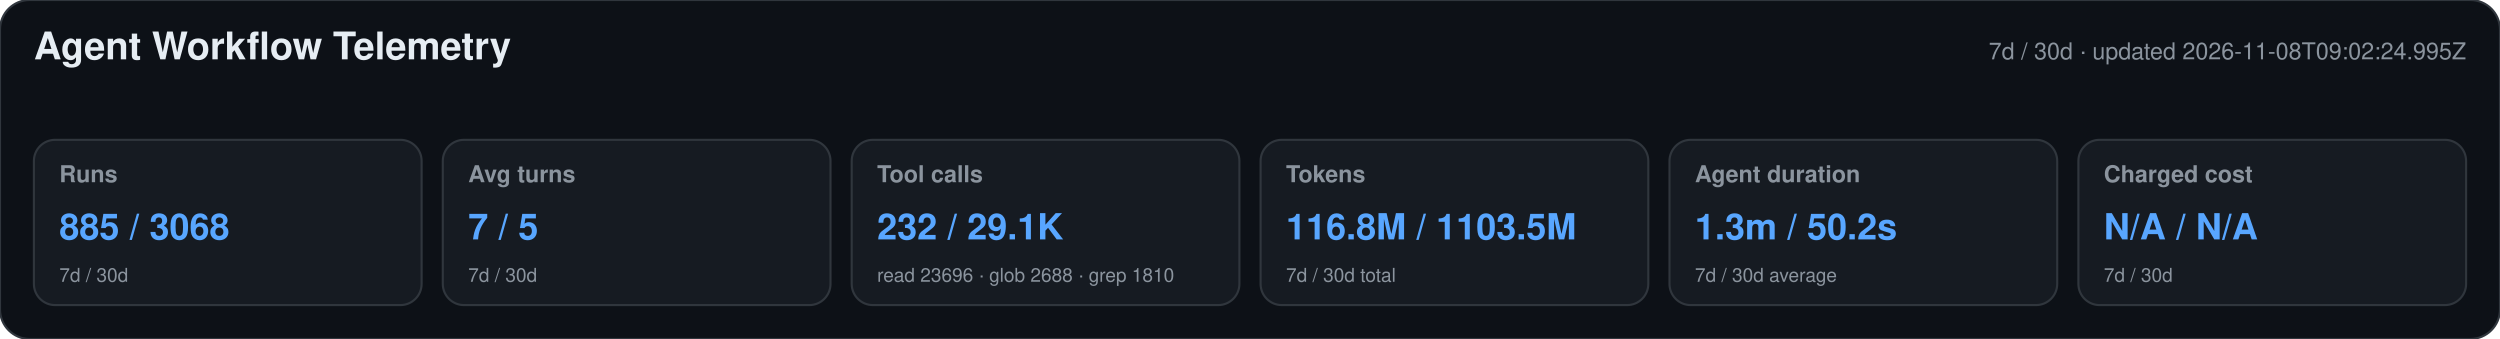
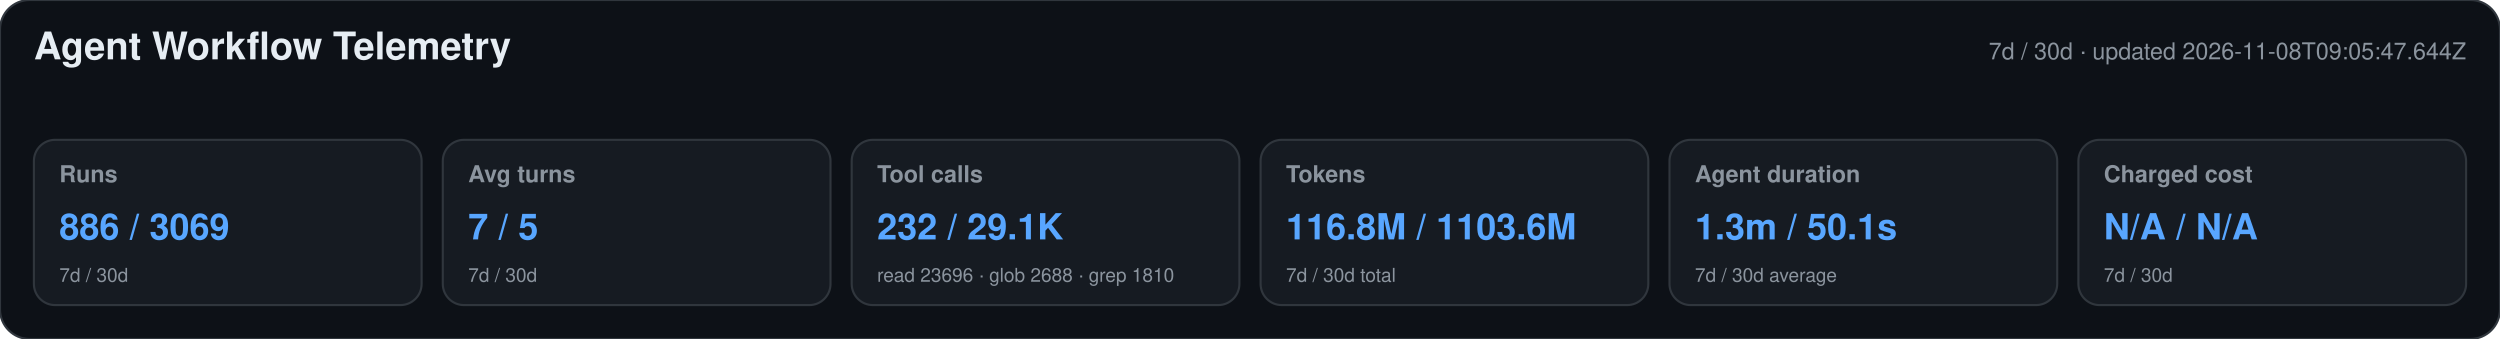
<svg xmlns="http://www.w3.org/2000/svg" width="1180" height="160" viewBox="0 0 1180 160" role="img" aria-labelledby="title desc">
  <style>text{font-family:-apple-system,BlinkMacSystemFont,"Segoe UI",Helvetica,Arial,sans-serif}.heading{font-size:18px;font-weight:650;fill:#e6edf3}.meta,.label,.secondary{fill:#8b949e}.meta,.label{font-size:11px}.label{font-weight:600}.primary{font-size:17px;font-weight:700;fill:#58a6ff}.secondary{font-size:9px}</style>
  <rect width="1180" height="160" rx="14" fill="#0d1117" stroke="#30363d" />
  <text x="16" y="28" class="heading">Agent Workflow Telemetry</text>
-   <text x="1164" y="28" text-anchor="end" class="meta">7d / 30d · updated 2026-11-08T09:02:24.995Z</text>
+   <text x="1164" y="28" text-anchor="end" class="meta">7d / 30d · updated 2026-11-08T09:05:47.644Z</text>
  <g>
    <rect x="16" y="66" width="183" height="78" rx="10" fill="#161b22" stroke="#30363d" />
    <text x="28" y="86" class="label">Runs</text>
-     <text x="28" y="113" class="primary">885 / 3068</text>
+     <text x="28" y="113" class="primary">886 / 3069</text>
    <text x="28" y="133" class="secondary">7d / 30d</text>
  </g>
  <g>
    <rect x="209" y="66" width="183" height="78" rx="10" fill="#161b22" stroke="#30363d" />
    <text x="221" y="86" class="label">Avg turns</text>
    <text x="221" y="113" class="primary">7 / 5</text>
    <text x="221" y="133" class="secondary">7d / 30d</text>
  </g>
  <g>
    <rect x="402" y="66" width="183" height="78" rx="10" fill="#161b22" stroke="#30363d" />
    <text x="414" y="86" class="label">Tool calls</text>
    <text x="414" y="113" class="primary">232 / 29.1K</text>
    <text x="414" y="133" class="secondary">read 23696 · glob 2688 · grep 1810</text>
  </g>
  <g>
    <rect x="595" y="66" width="183" height="78" rx="10" fill="#161b22" stroke="#30363d" />
    <text x="607" y="86" class="label">Tokens</text>
-     <text x="607" y="113" class="primary">116.8M / 1103.5M</text>
+     <text x="607" y="113" class="primary">116.8M / 1103.6M</text>
    <text x="607" y="133" class="secondary">7d / 30d total</text>
  </g>
  <g>
    <rect x="788" y="66" width="183" height="78" rx="10" fill="#161b22" stroke="#30363d" />
    <text x="800" y="86" class="label">Agent duration</text>
-     <text x="800" y="113" class="primary">1.3m / 50.2s</text>
+     <text x="800" y="113" class="primary">1.3m / 50.1s</text>
    <text x="800" y="133" class="secondary">7d / 30d average</text>
  </g>
  <g>
    <rect x="981" y="66" width="183" height="78" rx="10" fill="#161b22" stroke="#30363d" />
    <text x="993" y="86" class="label">Charged cost</text>
    <text x="993" y="113" class="primary">N/A / N/A</text>
    <text x="993" y="133" class="secondary">7d / 30d</text>
  </g>
</svg>
